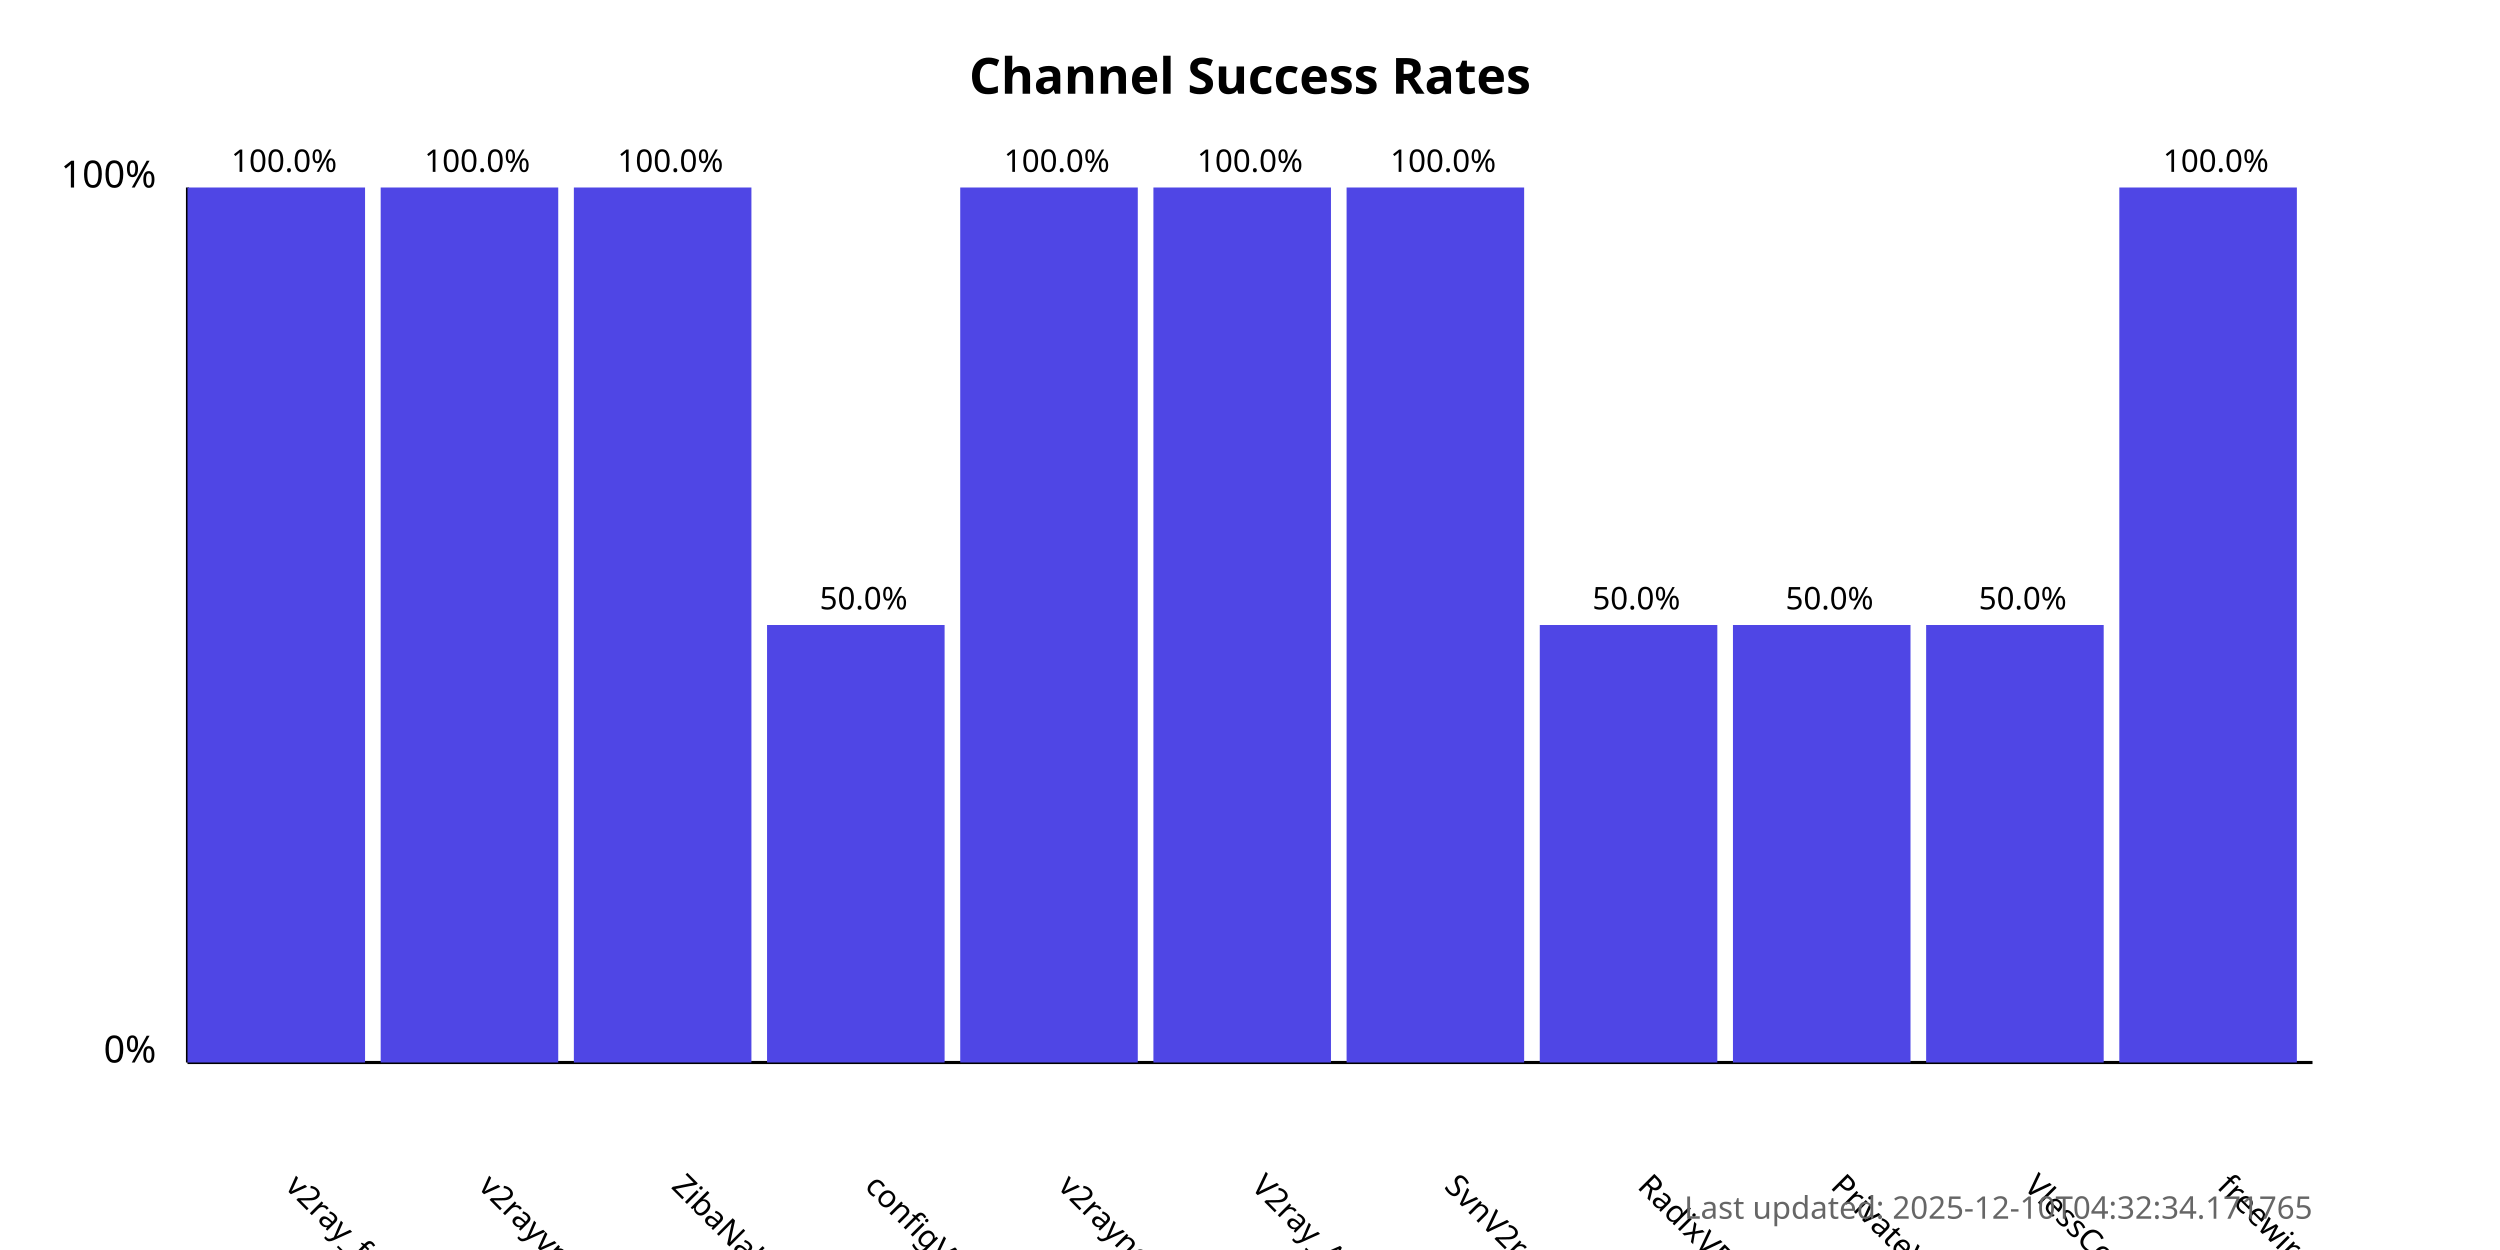
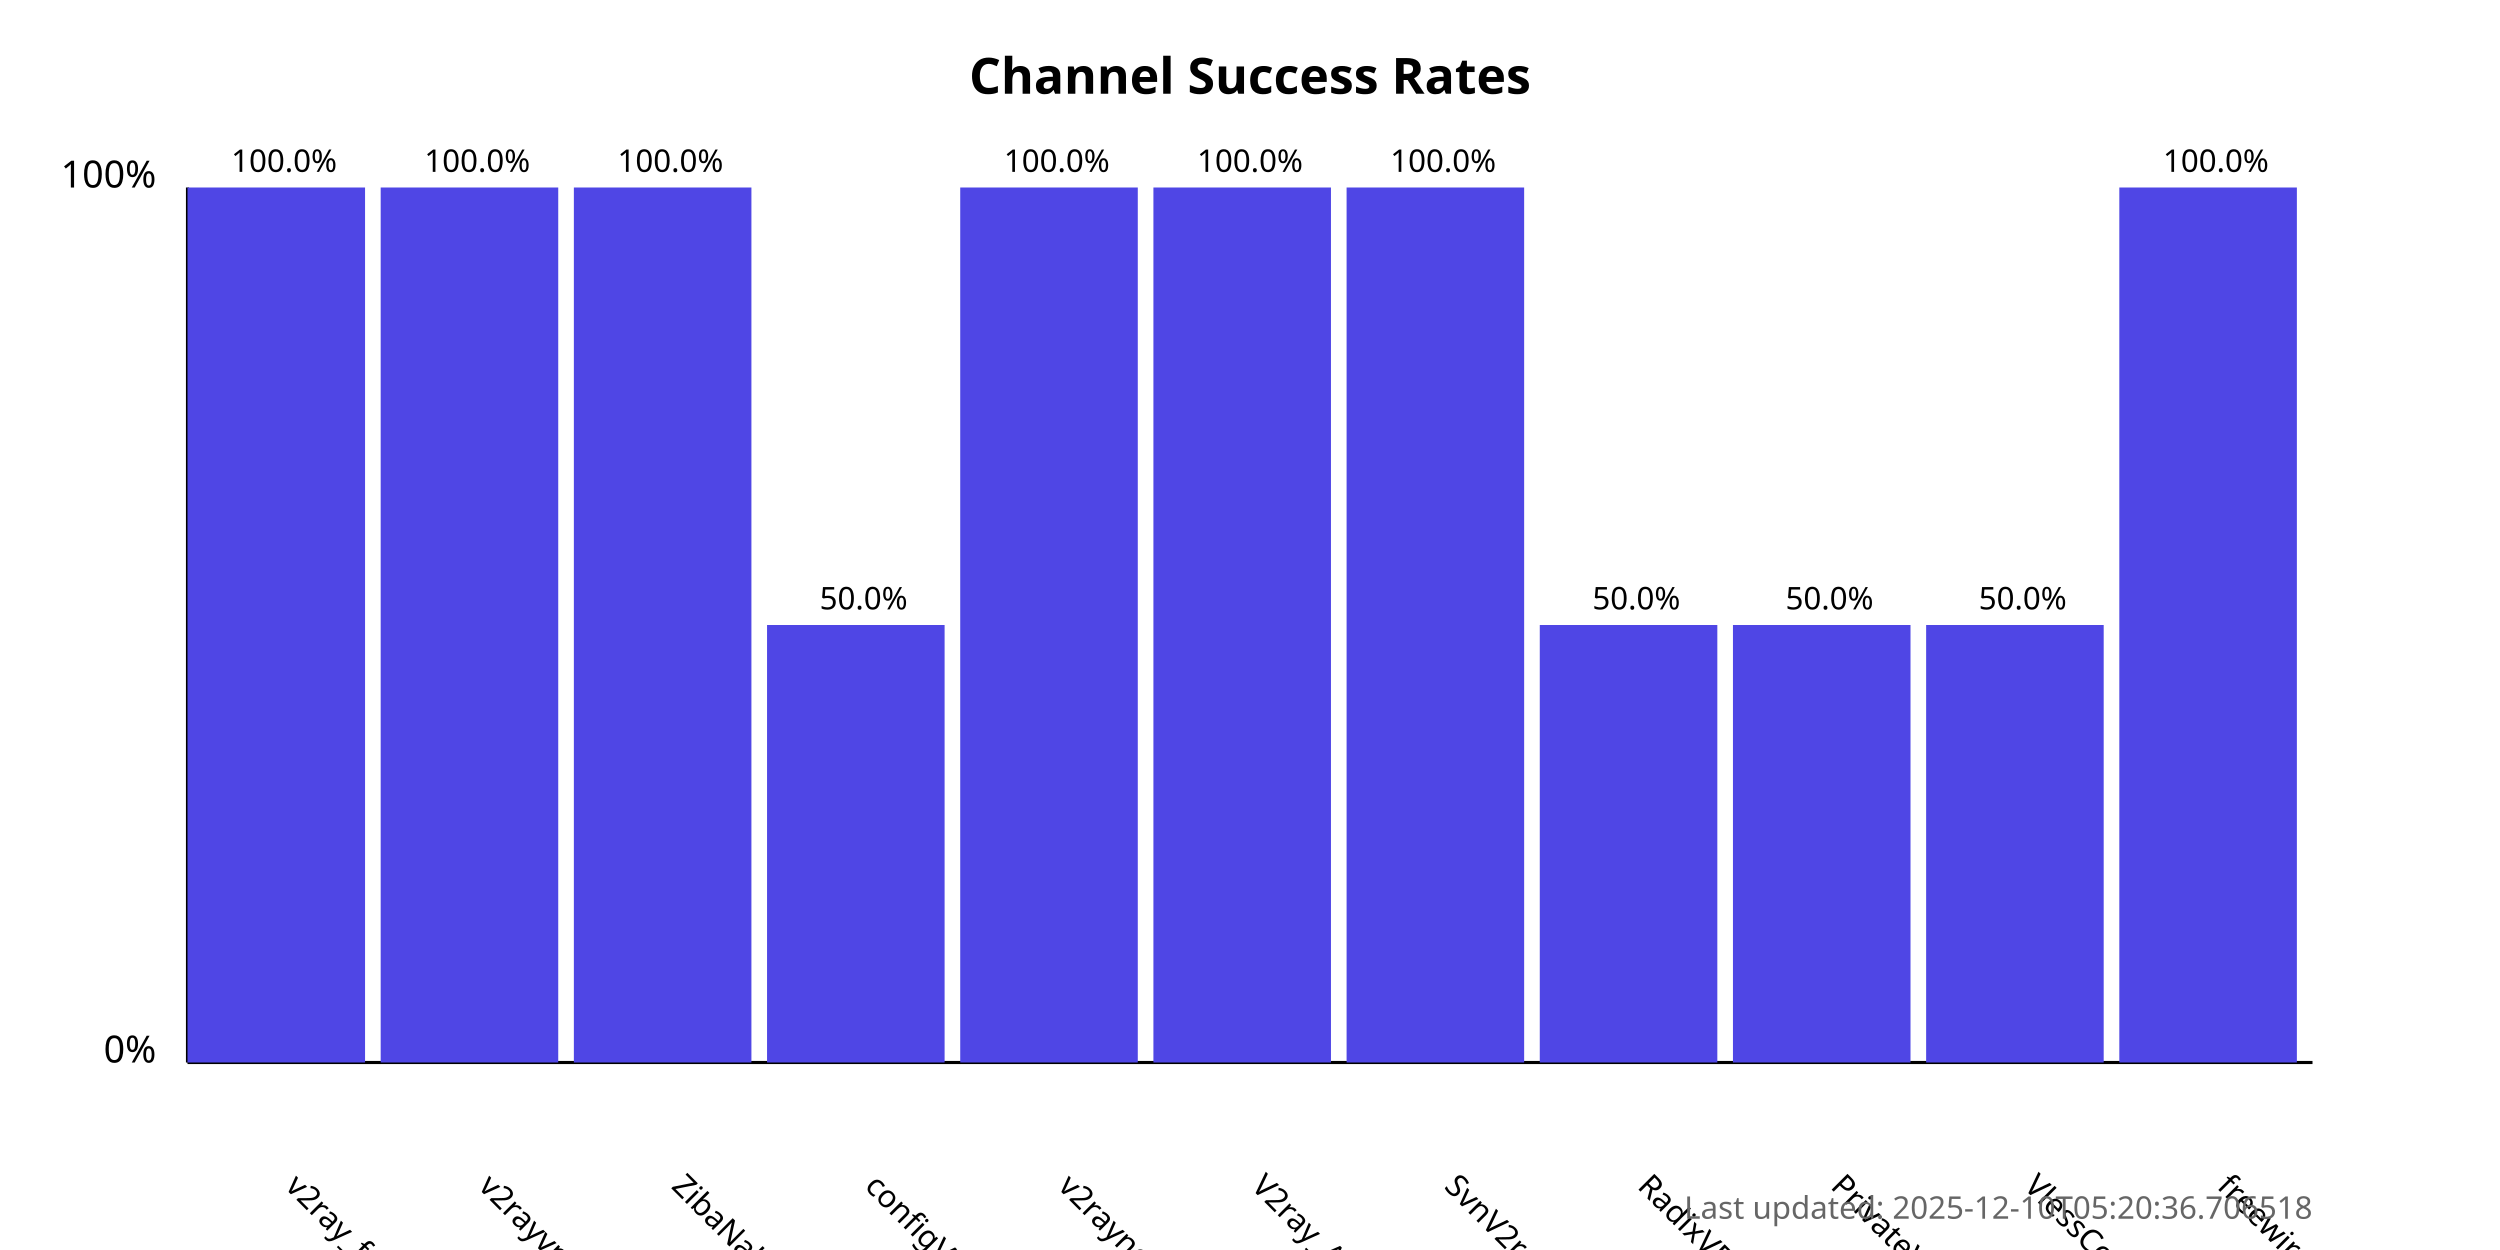
<svg xmlns="http://www.w3.org/2000/svg" width="800" height="400">
  <style>
            .chart-title { font: bold 16px sans-serif; }
            .axis-label { font: 12px sans-serif; }
            .tick-label { font: 10px sans-serif; }
            .bar { fill: #4f46e5; }
            .bar:hover { fill: #6366f1; }
            .timestamp { font: 10px sans-serif; fill: #666; }
        </style>
  <text x="400.0" y="30" text-anchor="middle" class="chart-title">
            Channel Success Rates
        </text>
  <line x1="60" y1="340" x2="60" y2="60" stroke="black" stroke-width="1" />
  <line x1="60" y1="340" x2="740" y2="340" stroke="black" stroke-width="1" />
  <text x="50" y="340" text-anchor="end" class="axis-label">0%</text>
  <text x="50" y="60" text-anchor="end" class="axis-label">100%</text>
  <g>
    <rect x="60" y="60.0" width="56.818" height="280.0" class="bar" />
    <text x="90.909" y="380" transform="rotate(45, 90.90909, 380)" text-anchor="start" class="tick-label">
                v2ray_free_conf
            </text>
    <text x="90.909" y="55.0" text-anchor="middle" class="tick-label">
                100.0%
            </text>
  </g>
  <g>
    <rect x="121.818" y="60.0" width="56.818" height="280.0" class="bar" />
    <text x="152.727" y="380" transform="rotate(45, 152.7273, 380)" text-anchor="start" class="tick-label">
                v2rayvpno
            </text>
    <text x="152.727" y="55.0" text-anchor="middle" class="tick-label">
                100.0%
            </text>
  </g>
  <g>
    <rect x="183.636" y="60.0" width="56.818" height="280.0" class="bar" />
    <text x="214.545" y="380" transform="rotate(45, 214.5455, 380)" text-anchor="start" class="tick-label">
                ZibaNabz
            </text>
    <text x="214.545" y="55.0" text-anchor="middle" class="tick-label">
                100.0%
            </text>
  </g>
  <g>
    <rect x="245.455" y="200.0" width="56.818" height="140.0" class="bar" />
    <text x="276.364" y="380" transform="rotate(45, 276.3636, 380)" text-anchor="start" class="tick-label">
                configV2rayForFree
            </text>
    <text x="276.364" y="195.0" text-anchor="middle" class="tick-label">
                50.0%
            </text>
  </g>
  <g>
    <rect x="307.273" y="60.0" width="56.818" height="280.0" class="bar" />
    <text x="338.182" y="380" transform="rotate(45, 338.1818, 380)" text-anchor="start" class="tick-label">
                v2rayngvpn
            </text>
    <text x="338.182" y="55.0" text-anchor="middle" class="tick-label">
                100.0%
            </text>
  </g>
  <g>
    <rect x="369.091" y="60.0" width="56.818" height="280.0" class="bar" />
    <text x="400.0" y="380" transform="rotate(45, 400.0, 380)" text-anchor="start" class="tick-label">
                V2ray_Alpha
            </text>
    <text x="400.0" y="55.0" text-anchor="middle" class="tick-label">
                100.0%
            </text>
  </g>
  <g>
    <rect x="430.909" y="60.0" width="56.818" height="280.0" class="bar" />
    <text x="461.818" y="380" transform="rotate(45, 461.8182, 380)" text-anchor="start" class="tick-label">
                SvnV2ray
            </text>
    <text x="461.818" y="55.0" text-anchor="middle" class="tick-label">
                100.0%
            </text>
  </g>
  <g>
    <rect x="492.727" y="200.0" width="56.818" height="140.0" class="bar" />
    <text x="523.636" y="380" transform="rotate(45, 523.6364, 380)" text-anchor="start" class="tick-label">
                RadixVPN
            </text>
    <text x="523.636" y="195.0" text-anchor="middle" class="tick-label">
                50.0%
            </text>
  </g>
  <g>
    <rect x="554.545" y="200.0" width="56.818" height="140.0" class="bar" />
    <text x="585.455" y="380" transform="rotate(45, 585.4545, 380)" text-anchor="start" class="tick-label">
                PrivateVPNs
            </text>
    <text x="585.455" y="195.0" text-anchor="middle" class="tick-label">
                50.0%
            </text>
  </g>
  <g>
    <rect x="616.364" y="200.0" width="56.818" height="140.0" class="bar" />
    <text x="647.273" y="380" transform="rotate(45, 647.2727, 380)" text-anchor="start" class="tick-label">
                VlessConfig
            </text>
    <text x="647.273" y="195.0" text-anchor="middle" class="tick-label">
                50.0%
            </text>
  </g>
  <g>
    <rect x="678.182" y="60.0" width="56.818" height="280.0" class="bar" />
    <text x="709.091" y="380" transform="rotate(45, 709.0909, 380)" text-anchor="start" class="tick-label">
                freewireguard
            </text>
    <text x="709.091" y="55.0" text-anchor="middle" class="tick-label">
                100.0%
            </text>
  </g>
  <text x="740" y="390" text-anchor="end" class="timestamp">
-             Last updated: 2025-12-10T04:32:34.171765
+             Last updated: 2025-12-10T05:20:36.706518
        </text>
</svg>
